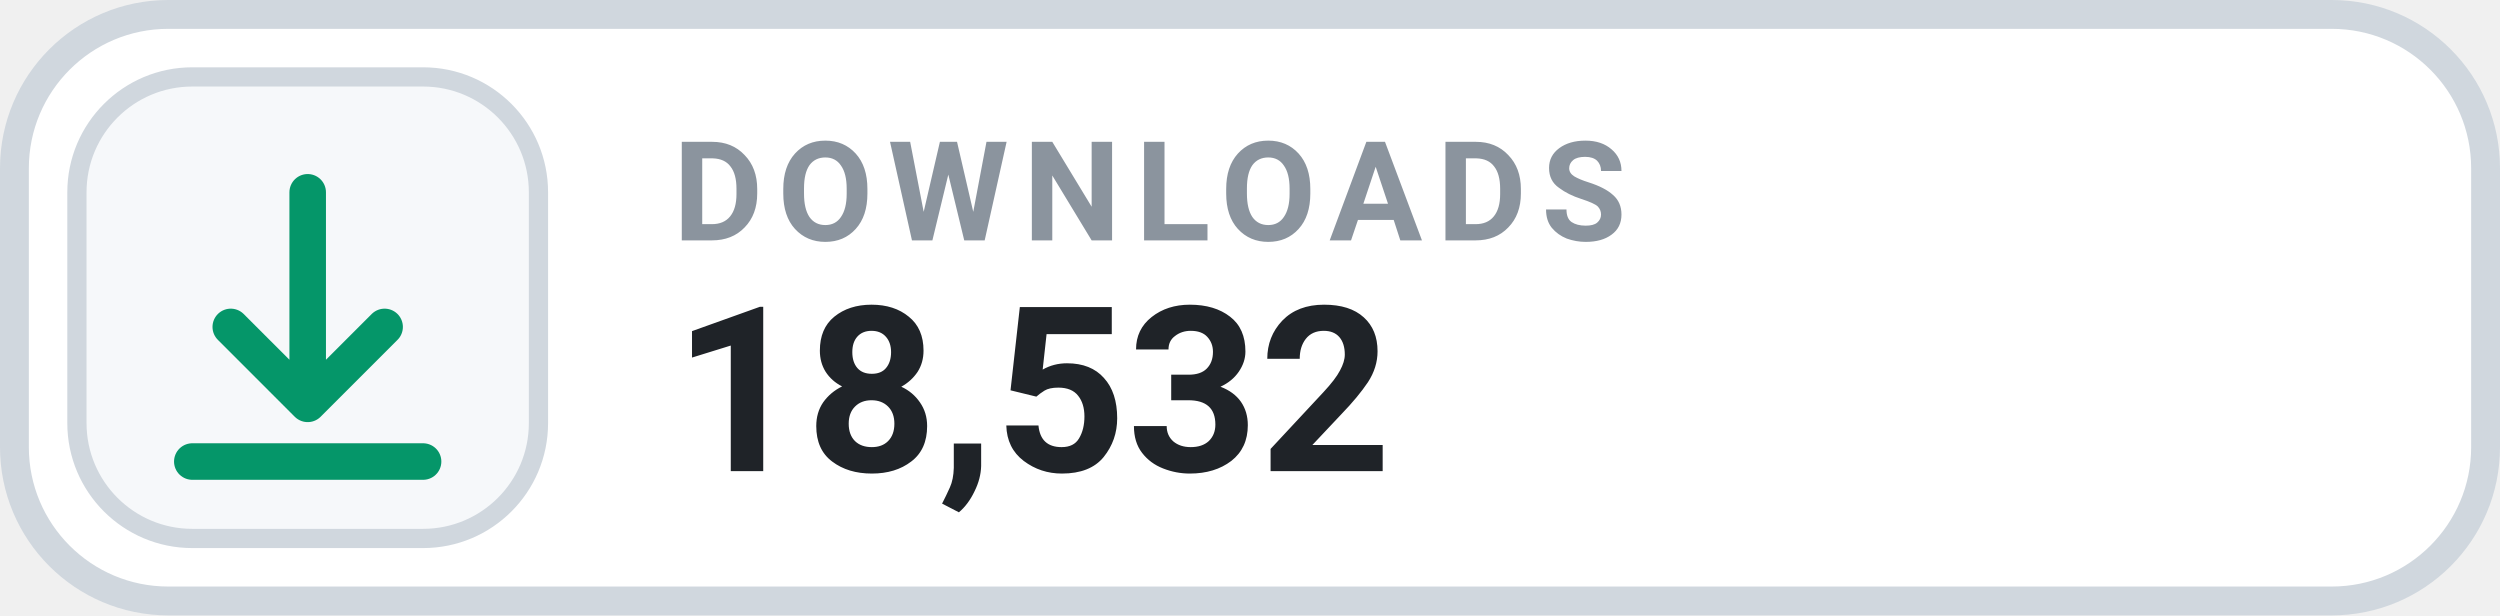
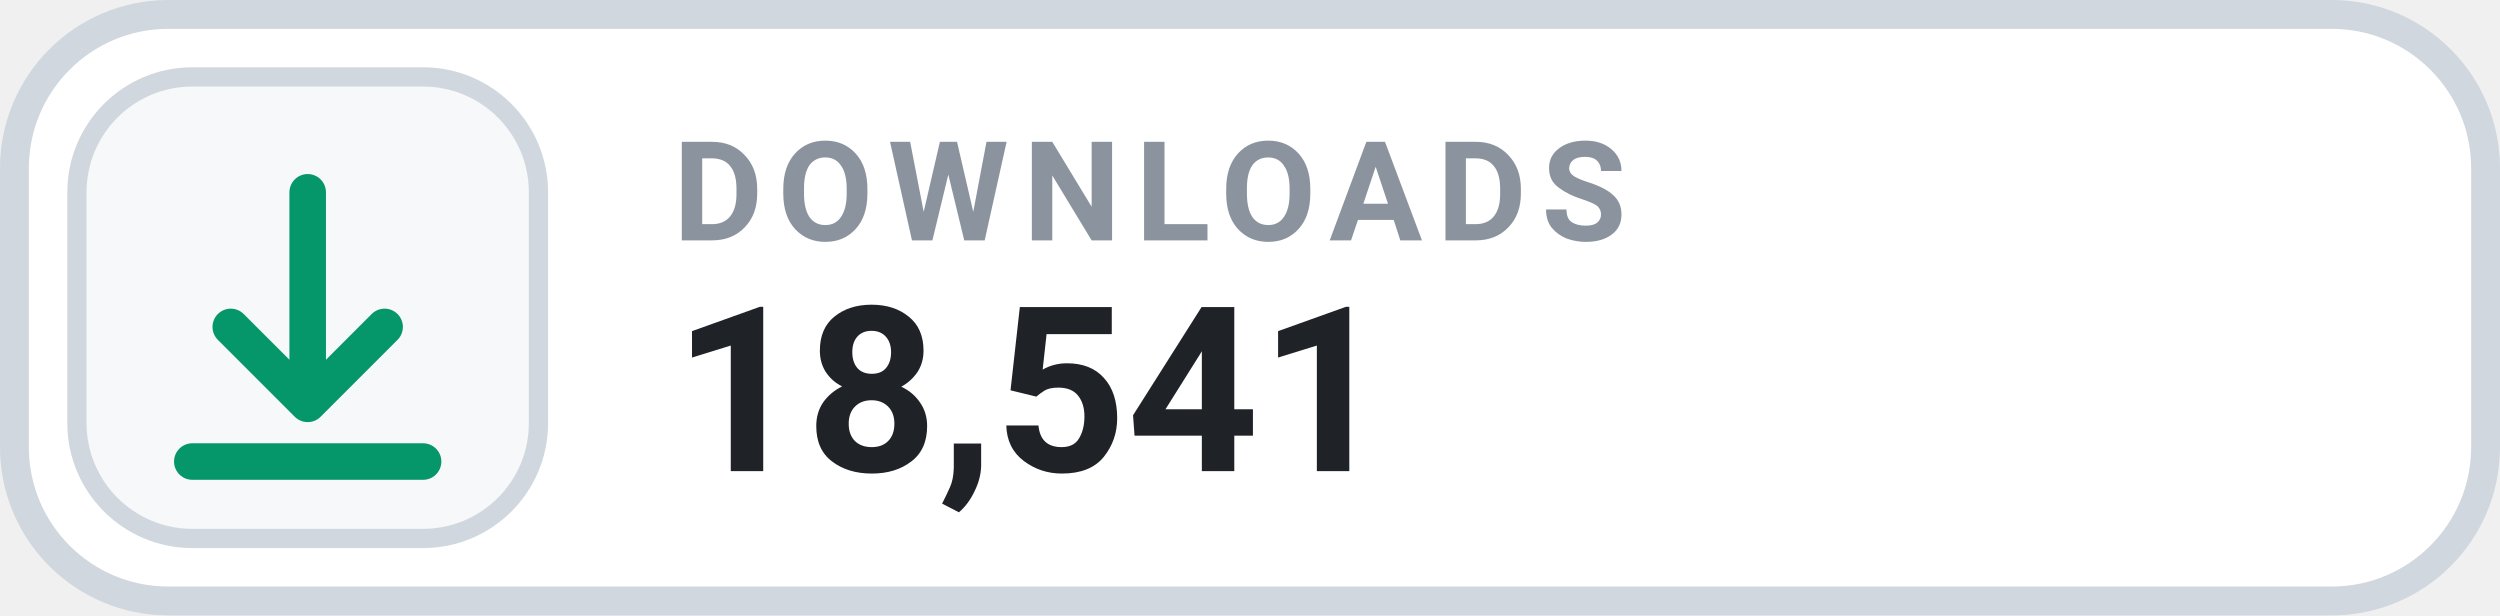
- <svg xmlns="http://www.w3.org/2000/svg" width="130" height="32" viewBox="0 0 130 32" role="img" aria-label="DOWNLOADS 18,532">
+ <svg xmlns="http://www.w3.org/2000/svg" width="130" height="32" viewBox="0 0 130 32" role="img" aria-label="DOWNLOADS 18,541">
  <rect x=".75" y=".75" width="128.5" height="30.5" rx="8" fill="#FFFFFF" stroke="#D0D7DE" stroke-width="1.5" />
  <rect x="4" y="4" width="24" height="24" rx="6" fill="#F6F8FA" stroke="#D0D7DE" stroke-width="1" />
  <g transform="translate(16 16)" style="color:#059669;">
    <path d="M0 -6 v11 m0 0 l4 -4 m-4 4 l-4 -4 M-6 8 h12" fill="none" stroke="currentColor" stroke-width="1.9" stroke-linecap="round" stroke-linejoin="round" />
  </g>
  <text x="35" y="12.5" fill="#8B949E" font-family="-apple-system,BlinkMacSystemFont,'Segoe UI',Roboto,Helvetica,Arial,sans-serif" font-size="7.2" font-weight="700" letter-spacing=".75">DOWNLOADS</text>
-   <text x="35" y="24.5" fill="#1F2328" font-family="-apple-system,BlinkMacSystemFont,'Segoe UI',Roboto,Helvetica,Arial,sans-serif" font-size="12" font-weight="700">18,532</text>
+   <text x="35" y="24.5" fill="#1F2328" font-family="-apple-system,BlinkMacSystemFont,'Segoe UI',Roboto,Helvetica,Arial,sans-serif" font-size="12" font-weight="700">18,541</text>
</svg>
